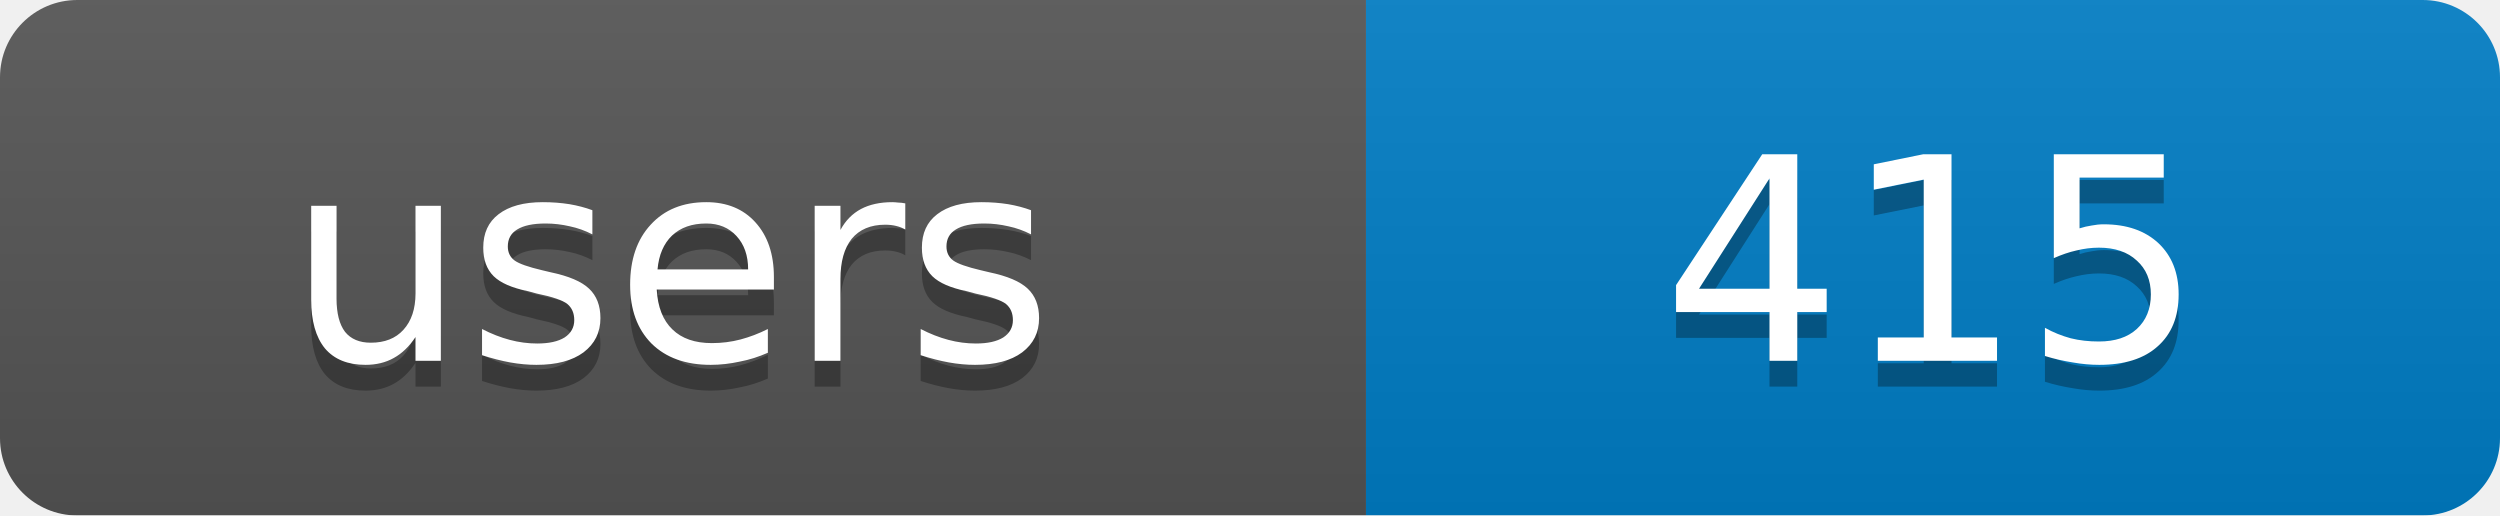
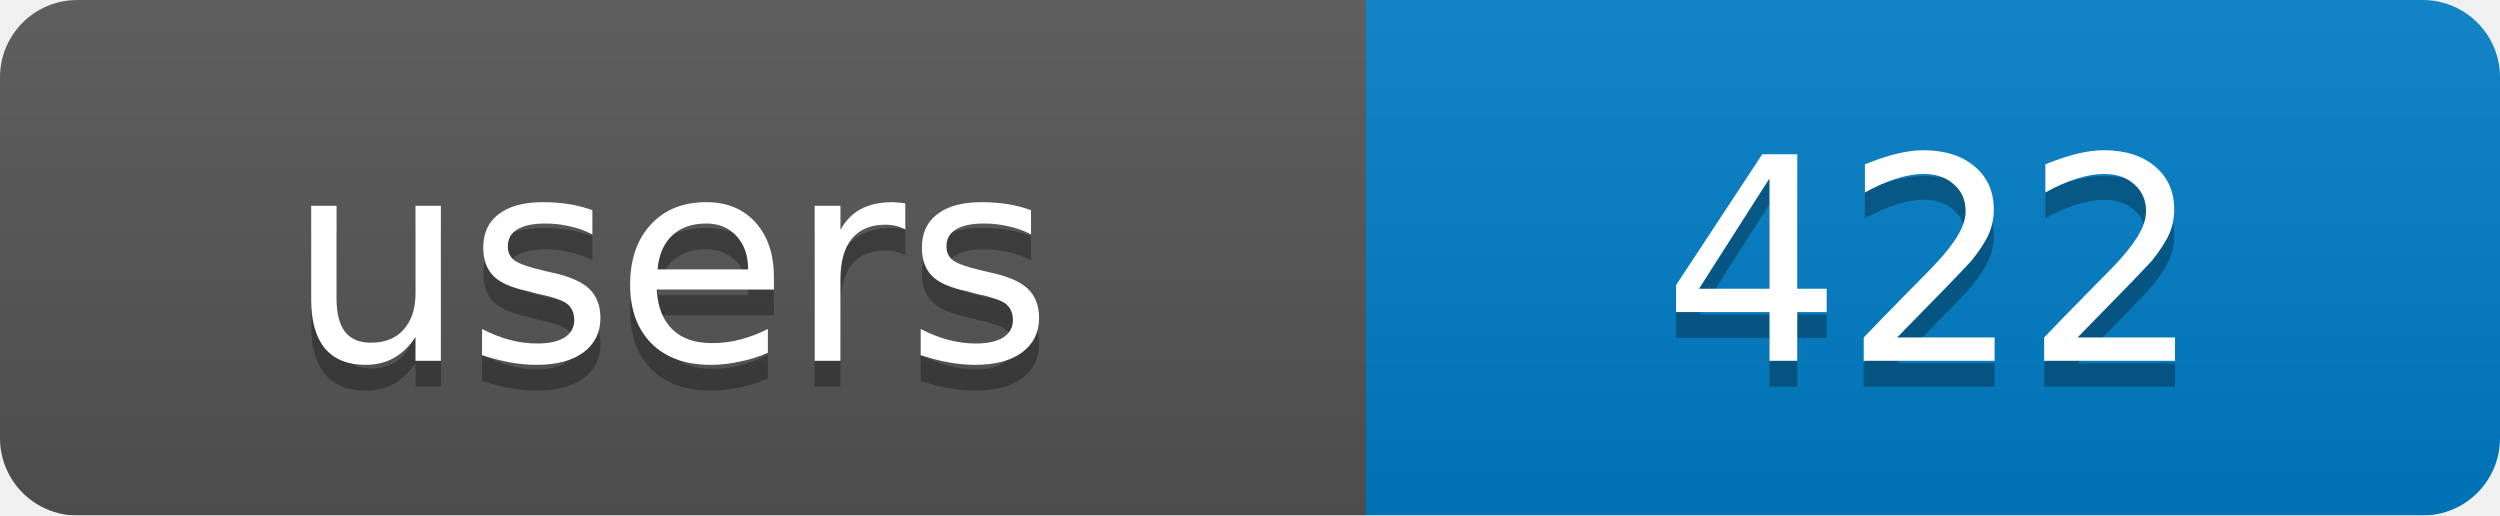
<svg xmlns="http://www.w3.org/2000/svg" width="97" height="20">
  <linearGradient id="b" x2="0" y2="100%">
    <stop offset="0" stop-color="#bbb" stop-opacity=".1" />
    <stop offset="1" stop-opacity=".1" />
  </linearGradient>
  <mask id="a">
    <rect width="97" height="20" rx="3" fill="#fff" />
  </mask>
  <g mask="url(#a)">
    <rect width="53" height="20" fill="#555" />
    <rect x="53" width="44" height="20" fill="#007ec6" />
    <rect width="97" height="20" fill="url(#b)" />
  </g>
  <g fill="#fff" text-anchor="middle" font-family="DejaVu Sans,Verdana,Geneva,sans-serif" font-size="11">
    <text x="26" y="15" fill="#010101" fill-opacity=".3">users</text>
-     <text x="75" y="15" fill="#010101" fill-opacity=".3">415</text>
+     <text x="75" y="15" fill="#010101" fill-opacity=".3">422</text>
    <text x="26" y="14">users</text>
-     <text x="75" y="14">415</text>
+     <text x="75" y="14">422</text>
  </g>
</svg>
